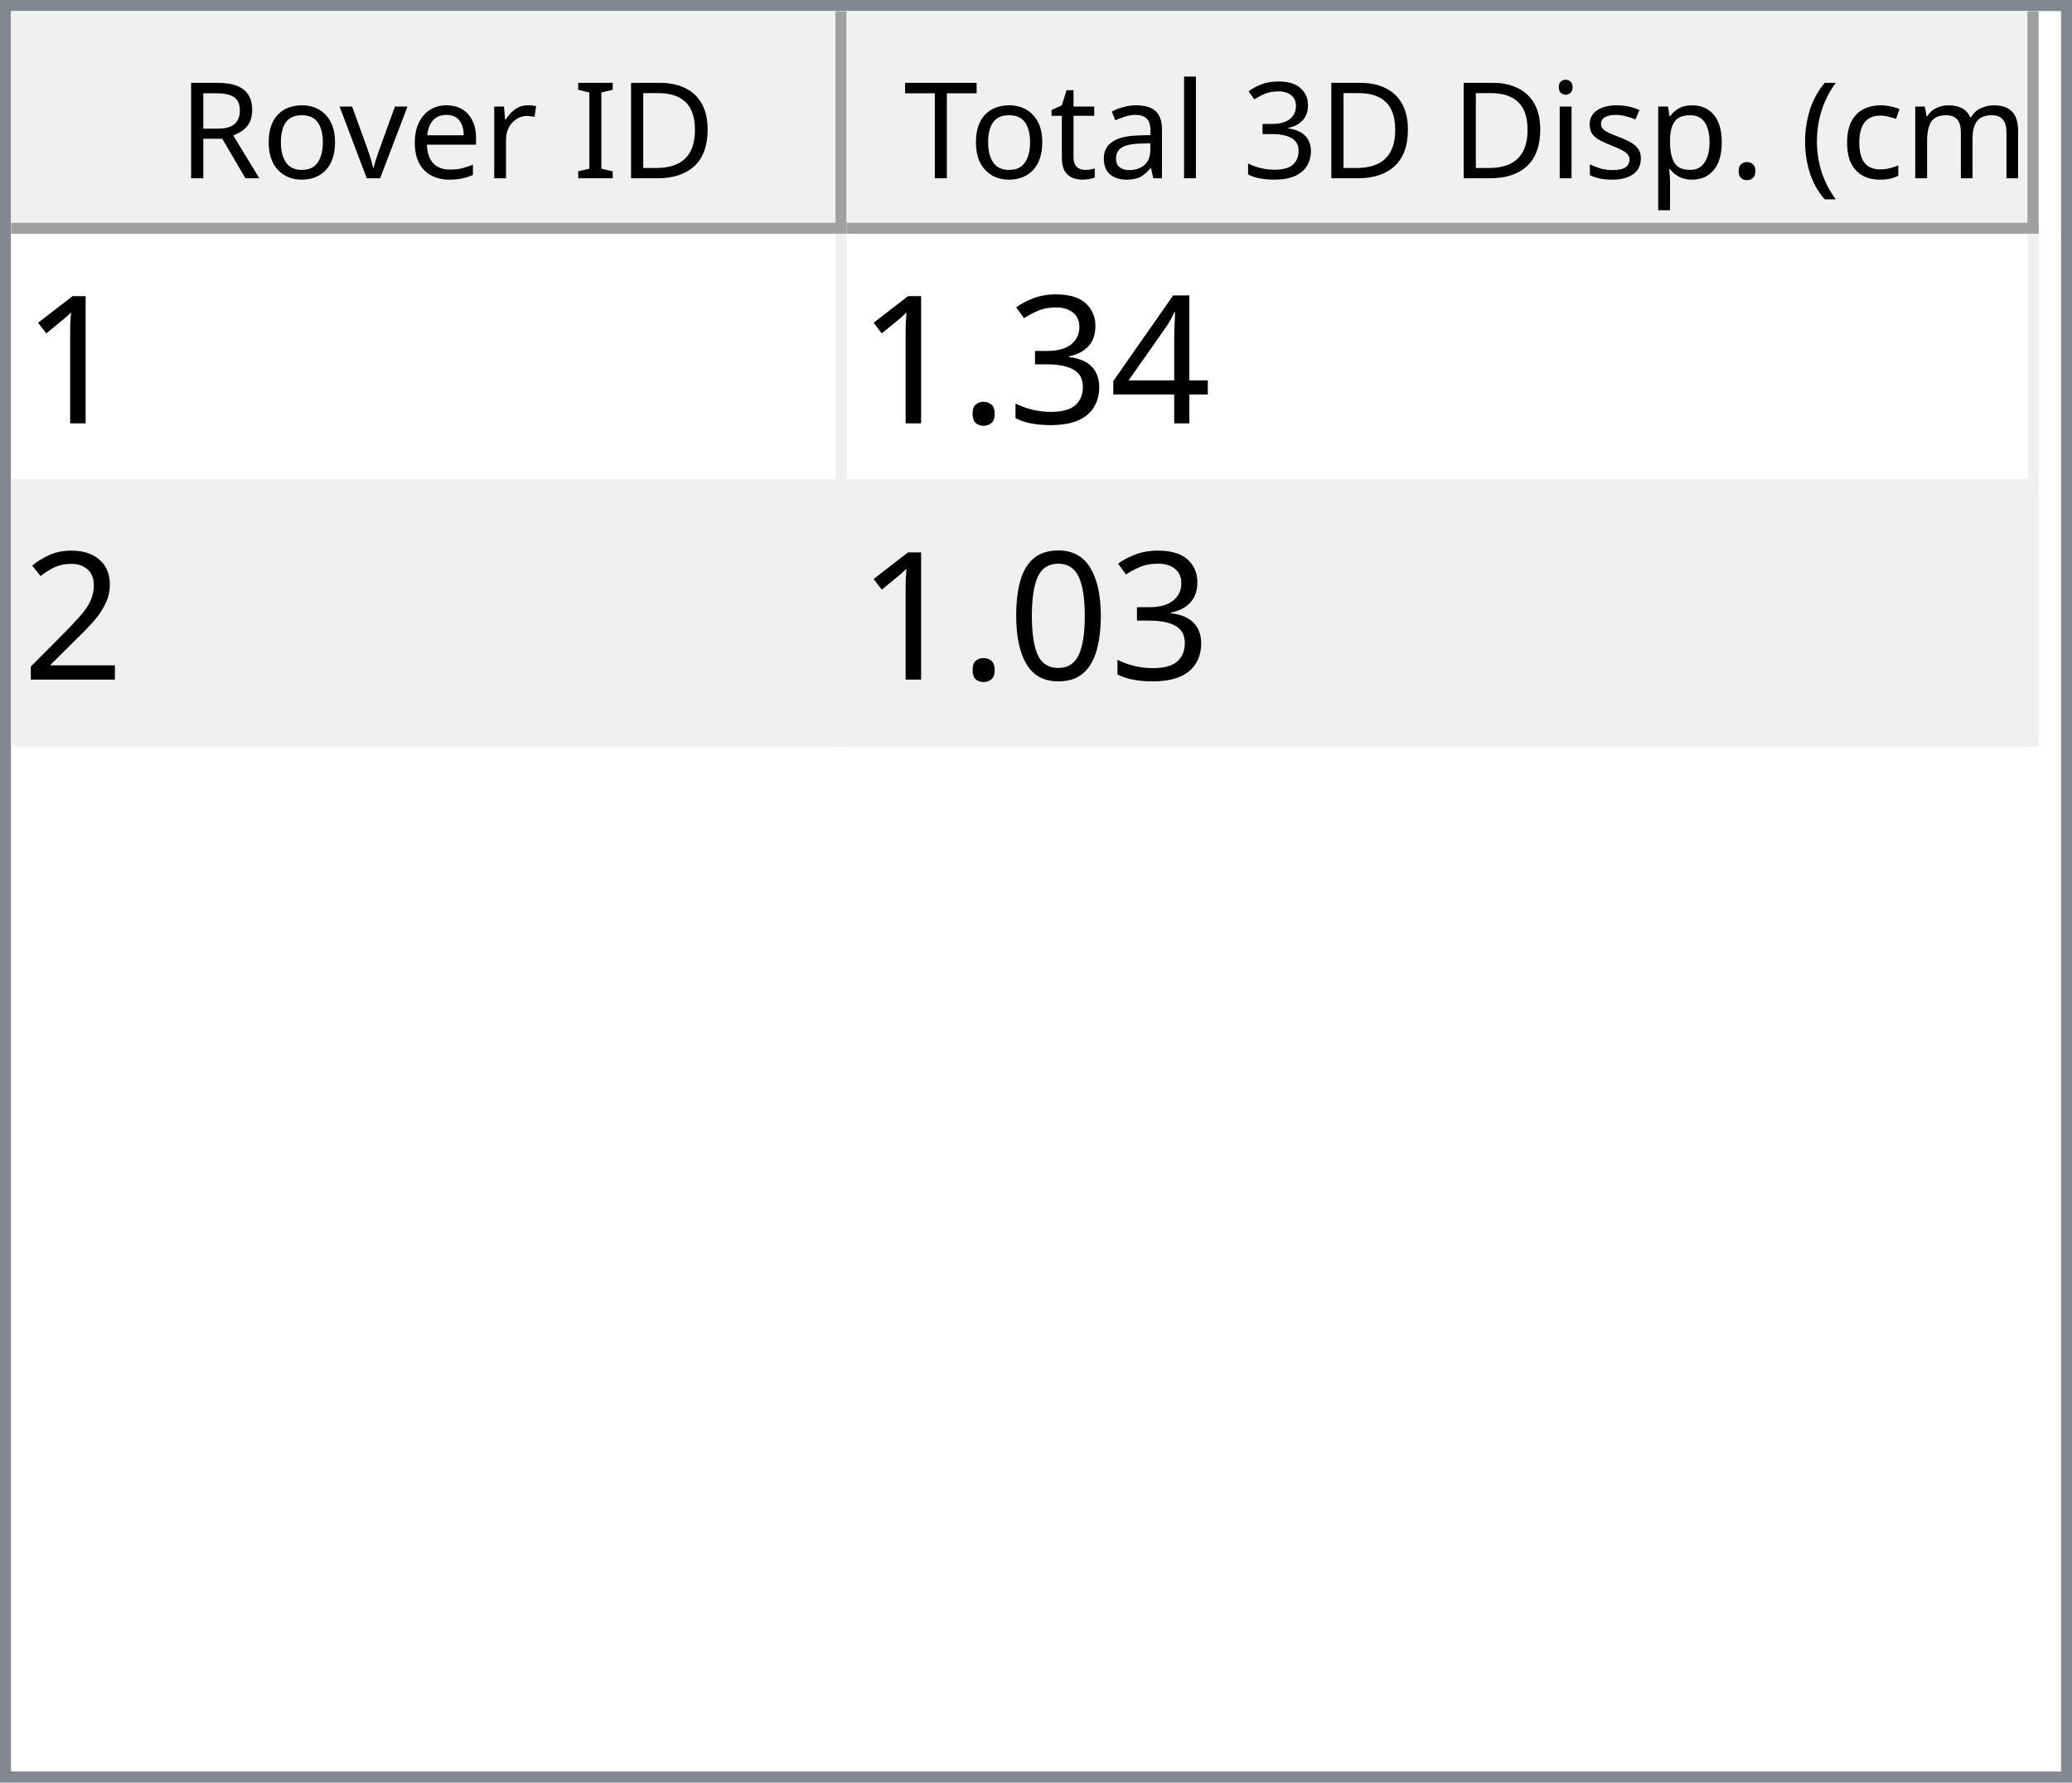
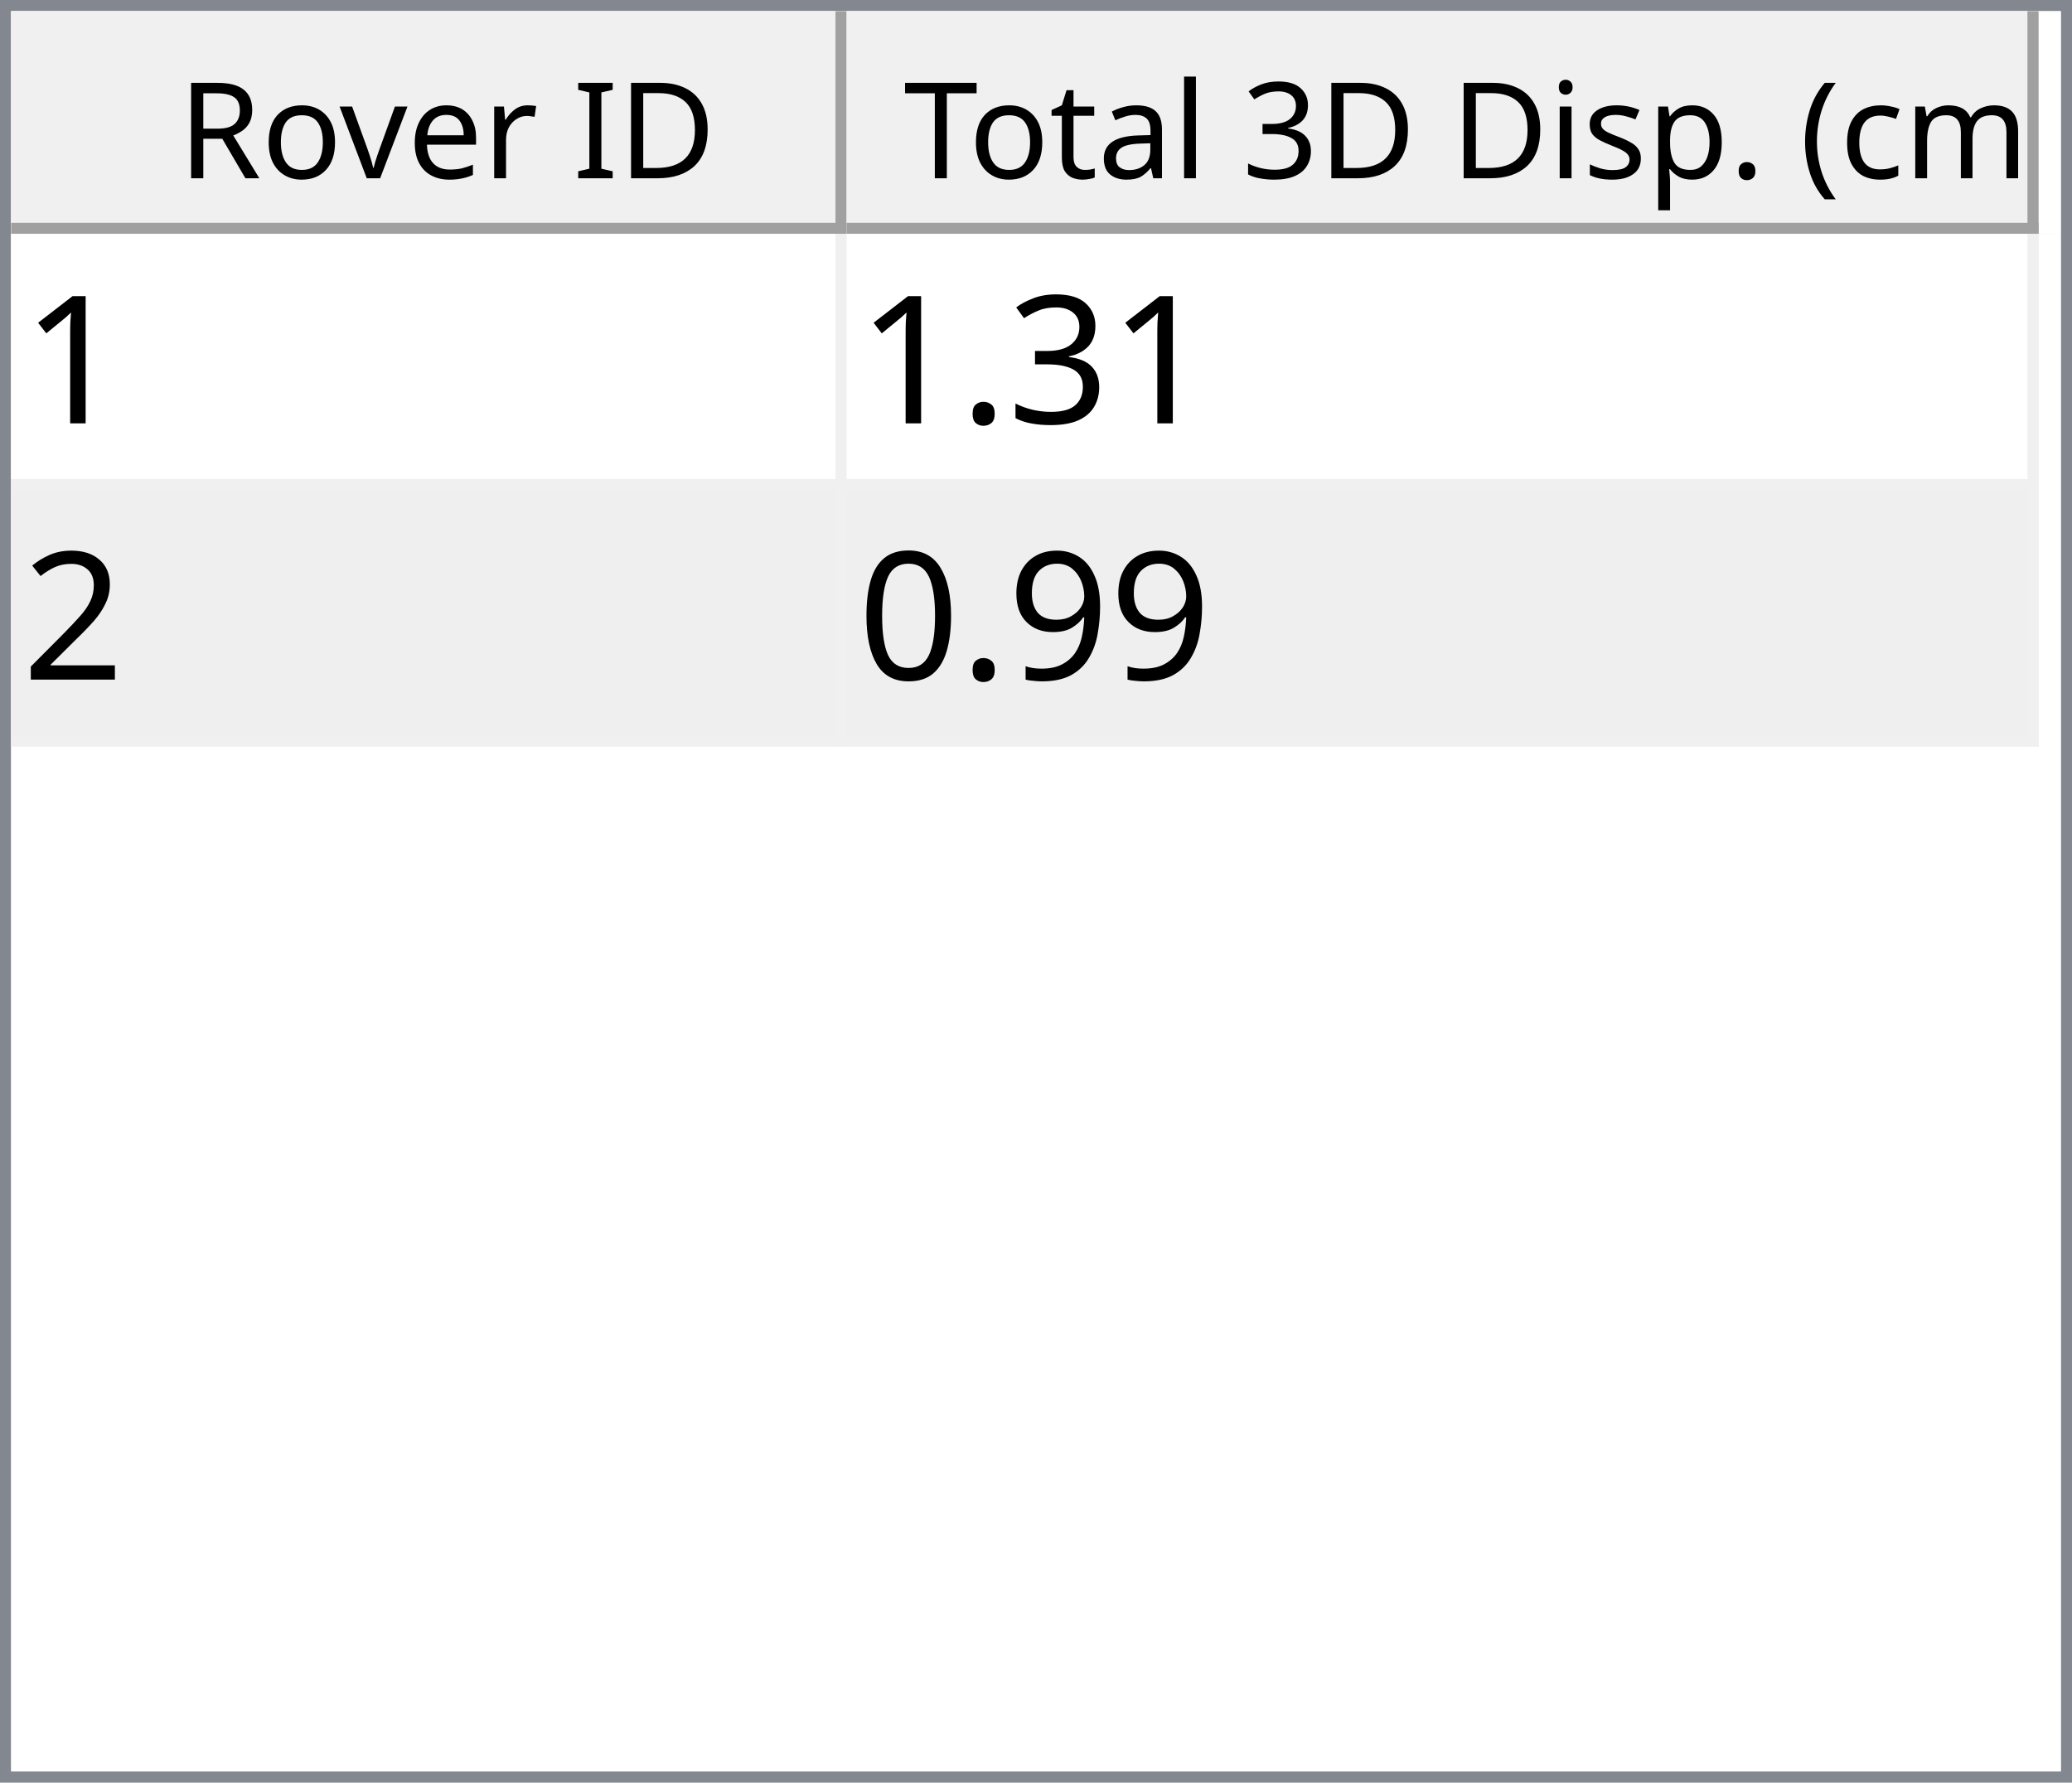
<svg xmlns="http://www.w3.org/2000/svg" style="fill-opacity:1; color-rendering:auto; color-interpolation:auto; text-rendering:auto; stroke:black; stroke-linecap:square; stroke-miterlimit:10; shape-rendering:auto; stroke-opacity:1; fill:black; stroke-dasharray:none; font-weight:normal; stroke-width:1; font-family:'Dialog'; font-style:normal; stroke-linejoin:miter; font-size:12px; stroke-dashoffset:0; image-rendering:auto;" width="186" height="160">
  <defs id="genericDefs" />
  <g>
    <defs id="defs1">
      <clipPath clipPathUnits="userSpaceOnUse" id="clipPath1">
        <path d="M0 0 L186 0 L186 160 L0 160 L0 0 Z" />
      </clipPath>
      <clipPath clipPathUnits="userSpaceOnUse" id="clipPath2">
        <path d="M0 0 L0 160 L186 160 L186 0 Z" />
      </clipPath>
      <clipPath clipPathUnits="userSpaceOnUse" id="clipPath3">
        <path d="M0 0 L0 20 L184 20 L184 0 Z" />
      </clipPath>
      <clipPath clipPathUnits="userSpaceOnUse" id="clipPath4">
        <path d="M0 0 L0 20 L75 20 L75 0 Z" />
      </clipPath>
      <clipPath clipPathUnits="userSpaceOnUse" id="clipPath5">
        <path d="M1 1 L1 19 L74 19 L74 1 Z" />
      </clipPath>
      <clipPath clipPathUnits="userSpaceOnUse" id="clipPath6">
        <path d="M0 0 L0 18 L73 18 L73 0 Z" />
      </clipPath>
      <clipPath clipPathUnits="userSpaceOnUse" id="clipPath7">
        <path d="M-0.5 -0.5 L-0.5 19.5 L74.5 19.5 L74.5 -0.5 Z" />
      </clipPath>
      <clipPath clipPathUnits="userSpaceOnUse" id="clipPath8">
        <path d="M0 0 L0 20 L107 20 L107 0 Z" />
      </clipPath>
      <clipPath clipPathUnits="userSpaceOnUse" id="clipPath9">
        <path d="M1 1 L1 19 L106 19 L106 1 Z" />
      </clipPath>
      <clipPath clipPathUnits="userSpaceOnUse" id="clipPath10">
        <path d="M0 0 L0 18 L105 18 L105 0 Z" />
      </clipPath>
      <clipPath clipPathUnits="userSpaceOnUse" id="clipPath11">
        <path d="M-0.5 -0.5 L-0.5 19.5 L106.5 19.5 L106.5 -0.5 Z" />
      </clipPath>
      <clipPath clipPathUnits="userSpaceOnUse" id="clipPath12">
        <path d="M0 0 L0 138 L184 138 L184 0 Z" />
      </clipPath>
      <clipPath clipPathUnits="userSpaceOnUse" id="clipPath13">
        <path d="M0 0 L0 46 L182 46 L182 0 Z" />
      </clipPath>
      <clipPath clipPathUnits="userSpaceOnUse" id="clipPath14">
        <path d="M-0.5 -0.5 L-0.5 45.5 L181.5 45.5 L181.5 -0.5 Z" />
      </clipPath>
      <clipPath clipPathUnits="userSpaceOnUse" id="clipPath15">
        <path d="M0 0 L0 22 L74 22 L74 0 Z" />
      </clipPath>
      <clipPath clipPathUnits="userSpaceOnUse" id="clipPath16">
        <path d="M0 0 L0 22 L106 22 L106 0 Z" />
      </clipPath>
      <font horiz-adv-x="64.551" id="font1">
        <font-face ascent="107.91" descent="25.098" units-per-em="100" style="font-style:normal; font-family:Segoe UI; font-weight:normal;" />
        <missing-glyph horiz-adv-x="64.551" d="M8.109 0 L8.109 68.266 L56.453 68.266 L56.453 0 L8.109 0 ZM15.328 7.234 L49.219 7.234 L49.219 61.031 L15.328 61.031 L15.328 7.234 Z" />
        <glyph unicode="D" horiz-adv-x="70.117" d="M9.188 0 L9.188 70.016 L28.516 70.016 Q65.531 70.016 65.531 35.891 Q65.531 19.672 55.25 9.836 Q44.969 0 27.734 0 L9.188 0 ZM17.391 62.594 L17.391 7.422 L27.828 7.422 Q41.609 7.422 49.273 14.797 Q56.938 22.172 56.938 35.688 Q56.938 62.594 28.328 62.594 L17.391 62.594 Z" />
        <glyph unicode="I" horiz-adv-x="26.611" d="M17.391 0 L9.188 0 L9.188 70.016 L17.391 70.016 L17.391 0 Z" />
        <glyph unicode=" " horiz-adv-x="27.393" d="" />
        <glyph unicode="r" horiz-adv-x="34.766" d="M34.188 41.891 Q32.078 43.5 28.125 43.5 Q23 43.5 19.555 38.672 Q16.109 33.844 16.109 25.484 L16.109 0 L8.109 0 L8.109 50 L16.109 50 L16.109 39.703 L16.312 39.703 Q18.016 44.969 21.531 47.922 Q25.047 50.875 29.391 50.875 Q32.516 50.875 34.188 50.203 L34.188 41.891 Z" />
        <glyph unicode="e" horiz-adv-x="52.295" d="M48.297 23 L12.984 23 Q13.188 14.656 17.484 10.109 Q21.781 5.562 29.297 5.562 Q37.75 5.562 44.828 11.141 L44.828 3.609 Q38.234 -1.172 27.391 -1.172 Q16.797 -1.172 10.742 5.641 Q4.688 12.453 4.688 24.812 Q4.688 36.469 11.305 43.82 Q17.922 51.172 27.734 51.172 Q37.547 51.172 42.922 44.828 Q48.297 38.484 48.297 27.203 L48.297 23 ZM40.094 29.781 Q40.047 36.719 36.75 40.578 Q33.453 44.438 27.594 44.438 Q21.922 44.438 17.969 40.383 Q14.016 36.328 13.094 29.781 L40.094 29.781 Z" />
        <glyph unicode="v" horiz-adv-x="47.9" d="M47.406 50 L27.484 0 L19.625 0 L0.688 50 L9.469 50 L22.172 13.672 Q23.578 9.672 23.922 6.688 L24.125 6.688 Q24.609 10.453 25.688 13.484 L38.969 50 L47.406 50 Z" />
        <glyph unicode="o" horiz-adv-x="58.594" d="M29 -1.172 Q17.922 -1.172 11.305 5.836 Q4.688 12.844 4.688 24.422 Q4.688 37.016 11.57 44.094 Q18.453 51.172 30.172 51.172 Q41.359 51.172 47.633 44.289 Q53.906 37.406 53.906 25.203 Q53.906 13.234 47.141 6.031 Q40.375 -1.172 29 -1.172 ZM29.594 44.438 Q21.875 44.438 17.383 39.188 Q12.891 33.938 12.891 24.703 Q12.891 15.828 17.43 10.695 Q21.969 5.562 29.594 5.562 Q37.359 5.562 41.531 10.594 Q45.703 15.625 45.703 24.906 Q45.703 34.281 41.531 39.359 Q37.359 44.438 29.594 44.438 Z" />
        <glyph unicode="R" horiz-adv-x="59.814" d="M59.375 0 L49.609 0 L37.891 19.625 Q36.281 22.359 34.766 24.289 Q33.25 26.219 31.664 27.438 Q30.078 28.656 28.25 29.219 Q26.422 29.781 24.125 29.781 L17.391 29.781 L17.391 0 L9.188 0 L9.188 70.016 L30.078 70.016 Q34.672 70.016 38.555 68.867 Q42.438 67.719 45.289 65.375 Q48.141 63.031 49.758 59.547 Q51.375 56.062 51.375 51.375 Q51.375 47.703 50.273 44.656 Q49.172 41.609 47.148 39.211 Q45.125 36.812 42.266 35.133 Q39.406 33.453 35.844 32.516 L35.844 32.328 Q37.594 31.547 38.891 30.547 Q40.188 29.547 41.359 28.18 Q42.531 26.812 43.68 25.078 Q44.828 23.344 46.234 21.047 L59.375 0 ZM17.391 62.594 L17.391 37.203 L28.516 37.203 Q31.594 37.203 34.203 38.133 Q36.812 39.062 38.719 40.797 Q40.625 42.531 41.703 45.047 Q42.781 47.562 42.781 50.688 Q42.781 56.297 39.141 59.445 Q35.5 62.594 28.609 62.594 L17.391 62.594 Z" />
        <glyph unicode=")" horiz-adv-x="30.176" d="M8.297 -15.922 L1.172 -15.922 Q16.406 2.344 16.406 26.812 Q16.406 51.469 1.078 70.016 L8.297 70.016 Q23.531 52.156 23.531 26.703 Q23.531 1.375 8.297 -15.922 Z" />
        <glyph unicode="m" horiz-adv-x="86.133" d="M79.109 0 L71.094 0 L71.094 28.719 Q71.094 37.016 68.531 40.727 Q65.969 44.438 59.906 44.438 Q54.781 44.438 51.195 39.75 Q47.609 35.062 47.609 28.516 L47.609 0 L39.594 0 L39.594 29.688 Q39.594 44.438 28.219 44.438 Q22.953 44.438 19.531 40.016 Q16.109 35.594 16.109 28.516 L16.109 0 L8.109 0 L8.109 50 L16.109 50 L16.109 42.094 L16.312 42.094 Q21.625 51.172 31.844 51.172 Q36.969 51.172 40.773 48.312 Q44.578 45.453 46 40.828 Q51.562 51.172 62.594 51.172 Q79.109 51.172 79.109 30.812 L79.109 0 Z" />
        <glyph unicode="c" horiz-adv-x="46.191" d="M42.188 2.297 Q36.422 -1.172 28.516 -1.172 Q17.828 -1.172 11.258 5.789 Q4.688 12.75 4.688 23.828 Q4.688 36.188 11.766 43.68 Q18.844 51.172 30.672 51.172 Q37.25 51.172 42.281 48.734 L42.281 40.531 Q36.719 44.438 30.375 44.438 Q22.703 44.438 17.797 38.945 Q12.891 33.453 12.891 24.516 Q12.891 15.719 17.508 10.641 Q22.125 5.562 29.891 5.562 Q36.422 5.562 42.188 9.906 L42.188 2.297 Z" />
        <glyph unicode="(" horiz-adv-x="30.176" d="M29.109 -15.922 L21.969 -15.922 Q6.844 1.375 6.844 26.703 Q6.844 52.156 21.969 70.016 L29.203 70.016 Q13.875 51.469 13.875 26.812 Q13.875 2.344 29.109 -15.922 Z" />
        <glyph unicode="." horiz-adv-x="21.68" d="M10.891 -1.078 Q8.641 -1.078 7.055 0.539 Q5.469 2.156 5.469 4.391 Q5.469 6.641 7.055 8.273 Q8.641 9.906 10.891 9.906 Q13.188 9.906 14.797 8.273 Q16.406 6.641 16.406 4.391 Q16.406 2.156 14.797 0.539 Q13.188 -1.078 10.891 -1.078 Z" />
        <glyph unicode="p" horiz-adv-x="58.789" d="M16.312 7.234 L16.109 7.234 L16.109 -23 L8.109 -23 L8.109 50 L16.109 50 L16.109 41.219 L16.312 41.219 Q22.219 51.172 33.594 51.172 Q43.266 51.172 48.688 44.461 Q54.109 37.75 54.109 26.469 Q54.109 13.922 48 6.375 Q41.891 -1.172 31.297 -1.172 Q21.578 -1.172 16.312 7.234 ZM16.109 27.391 L16.109 20.406 Q16.109 14.203 20.141 9.883 Q24.172 5.562 30.375 5.562 Q37.641 5.562 41.773 11.133 Q45.906 16.703 45.906 26.609 Q45.906 34.969 42.047 39.703 Q38.188 44.438 31.594 44.438 Q24.609 44.438 20.359 39.578 Q16.109 34.719 16.109 27.391 Z" />
        <glyph unicode="s" horiz-adv-x="42.432" d="M5.078 1.812 L5.078 10.406 Q11.625 5.562 19.484 5.562 Q30.031 5.562 30.031 12.594 Q30.031 14.594 29.125 15.992 Q28.219 17.391 26.68 18.461 Q25.141 19.531 23.07 20.383 Q21 21.234 18.609 22.172 Q15.281 23.484 12.766 24.828 Q10.25 26.172 8.57 27.859 Q6.891 29.547 6.031 31.695 Q5.172 33.844 5.172 36.719 Q5.172 40.234 6.789 42.945 Q8.406 45.656 11.086 47.484 Q13.766 49.312 17.211 50.242 Q20.656 51.172 24.312 51.172 Q30.812 51.172 35.938 48.922 L35.938 40.828 Q30.422 44.438 23.25 44.438 Q21 44.438 19.195 43.922 Q17.391 43.406 16.094 42.477 Q14.797 41.547 14.086 40.258 Q13.375 38.969 13.375 37.406 Q13.375 35.453 14.086 34.133 Q14.797 32.812 16.164 31.789 Q17.531 30.766 19.484 29.938 Q21.438 29.109 23.922 28.125 Q27.25 26.859 29.883 25.516 Q32.516 24.172 34.375 22.484 Q36.234 20.797 37.234 18.602 Q38.234 16.406 38.234 13.375 Q38.234 9.672 36.602 6.938 Q34.969 4.203 32.234 2.398 Q29.5 0.594 25.93 -0.289 Q22.359 -1.172 18.453 -1.172 Q10.75 -1.172 5.078 1.812 Z" />
        <glyph unicode="i" horiz-adv-x="24.219" d="M12.203 62.703 Q10.062 62.703 8.547 64.164 Q7.031 65.625 7.031 67.875 Q7.031 70.125 8.547 71.609 Q10.062 73.094 12.203 73.094 Q14.406 73.094 15.945 71.609 Q17.484 70.125 17.484 67.875 Q17.484 65.719 15.945 64.211 Q14.406 62.703 12.203 62.703 ZM16.109 0 L8.109 0 L8.109 50 L16.109 50 L16.109 0 Z" />
        <glyph unicode="3" horiz-adv-x="53.906" d="M46.531 19.828 Q46.531 15.094 44.75 11.211 Q42.969 7.328 39.719 4.57 Q36.469 1.812 31.93 0.297 Q27.391 -1.219 21.922 -1.219 Q11.922 -1.219 6 2.594 L6 11.188 Q13.094 5.609 22.219 5.609 Q25.875 5.609 28.828 6.539 Q31.781 7.469 33.906 9.227 Q36.031 10.984 37.18 13.477 Q38.328 15.969 38.328 19.094 Q38.328 32.812 18.797 32.812 L12.984 32.812 L12.984 39.594 L18.5 39.594 Q35.797 39.594 35.797 52.484 Q35.797 64.406 22.609 64.406 Q15.188 64.406 8.688 59.422 L8.688 67.188 Q15.375 71.188 24.609 71.188 Q29 71.188 32.57 69.969 Q36.141 68.75 38.68 66.555 Q41.219 64.359 42.609 61.281 Q44 58.203 44 54.5 Q44 40.672 30.031 36.719 L30.031 36.531 Q33.594 36.141 36.625 34.797 Q39.656 33.453 41.852 31.305 Q44.047 29.156 45.289 26.25 Q46.531 23.344 46.531 19.828 Z" />
        <glyph unicode="l" horiz-adv-x="24.219" d="M16.109 0 L8.109 0 L8.109 74.031 L16.109 74.031 L16.109 0 Z" />
        <glyph unicode="a" horiz-adv-x="50.879" d="M43.891 0 L35.891 0 L35.891 7.812 L35.688 7.812 Q30.469 -1.172 20.312 -1.172 Q12.844 -1.172 8.617 2.781 Q4.391 6.734 4.391 13.281 Q4.391 27.297 20.906 29.594 L35.891 31.688 Q35.891 44.438 25.594 44.438 Q16.547 44.438 9.281 38.281 L9.281 46.484 Q16.656 51.172 26.266 51.172 Q43.891 51.172 43.891 32.516 L43.891 0 ZM35.891 25.297 L23.828 23.641 Q18.266 22.859 15.43 20.875 Q12.594 18.891 12.594 13.875 Q12.594 10.203 15.211 7.883 Q17.828 5.562 22.172 5.562 Q28.125 5.562 32.008 9.742 Q35.891 13.922 35.891 20.312 L35.891 25.297 Z" />
        <glyph unicode="t" horiz-adv-x="33.887" d="M31.297 0.484 Q28.469 -1.078 23.828 -1.078 Q10.688 -1.078 10.688 13.578 L10.688 43.172 L2.094 43.172 L2.094 50 L10.688 50 L10.688 62.203 L18.703 64.797 L18.703 50 L31.297 50 L31.297 43.172 L18.703 43.172 L18.703 14.984 Q18.703 9.969 20.414 7.82 Q22.125 5.672 26.078 5.672 Q29.109 5.672 31.297 7.328 L31.297 0.484 Z" />
        <glyph unicode="T" horiz-adv-x="52.393" d="M50.594 62.594 L30.375 62.594 L30.375 0 L22.172 0 L22.172 62.594 L2 62.594 L2 70.016 L50.594 70.016 L50.594 62.594 Z" />
      </font>
      <font horiz-adv-x="75.0" id="font2">
        <font-face ascent="100.537" descent="21.973" units-per-em="100" style="font-style:normal; font-family:sans-serif; font-weight:normal;" />
        <missing-glyph horiz-adv-x="75.0" d="M12.5 0 L12.5 62.5 L62.5 62.5 L62.5 0 L12.5 0 ZM14.062 1.562 L60.938 1.562 L60.938 60.938 L14.062 60.938 L14.062 1.562 Z" />
        <glyph unicode="1" horiz-adv-x="55.615" d="M37.25 0 L28.469 0 L28.469 56 Q25.297 52.984 20.141 49.953 Q14.984 46.922 10.891 45.406 L10.891 53.906 Q18.266 57.375 23.781 62.305 Q29.297 67.234 31.594 71.875 L37.25 71.875 L37.25 0 Z" />
-         <glyph unicode="4" horiz-adv-x="55.615" d="M32.328 0 L32.328 17.141 L1.266 17.141 L1.266 25.203 L33.938 71.578 L41.109 71.578 L41.109 25.203 L50.781 25.203 L50.781 17.141 L41.109 17.141 L41.109 0 L32.328 0 ZM32.328 25.203 L32.328 57.469 L9.906 25.203 L32.328 25.203 Z" />
        <glyph unicode="3" horiz-adv-x="55.615" d="M4.203 18.891 L12.984 20.062 Q14.5 12.594 18.141 9.297 Q21.781 6 27 6 Q33.203 6 37.477 10.297 Q41.75 14.594 41.75 20.953 Q41.75 27 37.797 30.93 Q33.844 34.859 27.734 34.859 Q25.25 34.859 21.531 33.891 L22.516 41.609 Q23.391 41.5 23.922 41.5 Q29.547 41.5 34.039 44.43 Q38.531 47.359 38.531 53.469 Q38.531 58.297 35.258 61.477 Q31.984 64.656 26.812 64.656 Q21.688 64.656 18.266 61.43 Q14.844 58.203 13.875 51.766 L5.078 53.328 Q6.688 62.156 12.398 67.016 Q18.109 71.875 26.609 71.875 Q32.469 71.875 37.398 69.359 Q42.328 66.844 44.945 62.5 Q47.562 58.156 47.562 53.266 Q47.562 48.641 45.07 44.828 Q42.578 41.016 37.703 38.766 Q44.047 37.312 47.562 32.695 Q51.078 28.078 51.078 21.141 Q51.078 11.766 44.242 5.25 Q37.406 -1.266 26.953 -1.266 Q17.531 -1.266 11.305 4.352 Q5.078 9.969 4.203 18.891 Z" />
        <glyph unicode="." horiz-adv-x="27.783" d="M9.078 0 L9.078 10.016 L19.094 10.016 L19.094 0 L9.078 0 Z" />
        <glyph unicode="2" horiz-adv-x="55.615" d="M50.344 8.453 L50.344 0 L3.031 0 Q2.938 3.172 4.047 6.109 Q5.859 10.938 9.836 15.625 Q13.812 20.312 21.344 26.469 Q33.016 36.031 37.117 41.625 Q41.219 47.219 41.219 52.203 Q41.219 57.422 37.477 61.008 Q33.734 64.594 27.734 64.594 Q21.391 64.594 17.578 60.789 Q13.766 56.984 13.719 50.25 L4.688 51.172 Q5.609 61.281 11.664 66.578 Q17.719 71.875 27.938 71.875 Q38.234 71.875 44.242 66.164 Q50.25 60.453 50.25 52 Q50.25 47.703 48.492 43.555 Q46.734 39.406 42.656 34.812 Q38.578 30.219 29.109 22.219 Q21.188 15.578 18.945 13.211 Q16.703 10.844 15.234 8.453 L50.344 8.453 Z" />
+         <glyph unicode="9" horiz-adv-x="55.615" d="M5.469 16.547 L13.922 17.328 Q14.984 11.375 18.016 8.688 Q21.047 6 25.781 6 Q29.828 6 32.883 7.859 Q35.938 9.719 37.891 12.82 Q39.844 15.922 41.164 21.195 Q42.484 26.469 42.484 31.938 Q42.484 32.516 42.438 33.688 Q39.797 29.5 35.234 26.883 Q30.672 24.266 25.344 24.266 Q16.453 24.266 10.305 30.711 Q4.156 37.156 4.156 47.703 Q4.156 58.594 10.578 65.234 Q17 71.875 26.656 71.875 Q33.641 71.875 39.43 68.117 Q45.219 64.359 48.219 57.398 Q51.219 50.438 51.219 37.25 Q51.219 23.531 48.242 15.406 Q45.266 7.281 39.383 3.031 Q33.5 -1.219 25.594 -1.219 Q17.188 -1.219 11.867 3.445 Q6.547 8.109 5.469 16.547 ZM41.453 48.141 Q41.453 55.719 37.43 60.156 Q33.406 64.594 27.734 64.594 Q21.875 64.594 17.531 59.812 Q13.188 55.031 13.188 47.406 Q13.188 40.578 17.312 36.305 Q21.438 32.031 27.484 32.031 Q33.594 32.031 37.523 36.305 Q41.453 40.578 41.453 48.141 Z" />
        <glyph unicode="0" horiz-adv-x="55.615" d="M4.156 35.297 Q4.156 48 6.766 55.742 Q9.375 63.484 14.523 67.68 Q19.672 71.875 27.484 71.875 Q33.25 71.875 37.594 69.555 Q41.938 67.234 44.773 62.867 Q47.609 58.5 49.219 52.227 Q50.828 45.953 50.828 35.297 Q50.828 22.703 48.242 14.969 Q45.656 7.234 40.508 3.008 Q35.359 -1.219 27.484 -1.219 Q17.141 -1.219 11.234 6.203 Q4.156 15.141 4.156 35.297 ZM13.188 35.297 Q13.188 17.672 17.312 11.836 Q21.438 6 27.484 6 Q33.547 6 37.672 11.859 Q41.797 17.719 41.797 35.297 Q41.797 52.984 37.672 58.789 Q33.547 64.594 27.391 64.594 Q21.344 64.594 17.719 59.469 Q13.188 52.938 13.188 35.297 Z" />
      </font>
    </defs>
    <g style="fill:white; stroke:white;">
      <rect x="0" y="0" width="186" style="clip-path:url(#clipPath1); stroke:none;" height="160" />
    </g>
    <g style="fill:white; text-rendering:optimizeSpeed; color-rendering:optimizeSpeed; image-rendering:optimizeSpeed; shape-rendering:crispEdges; stroke:white; color-interpolation:sRGB;">
      <rect x="0" width="186" height="160" y="0" style="stroke:none;" />
      <path style="stroke:none;" d="M0 160 L186 160 L186 0 L0 0 Z" />
    </g>
    <g style="fill:rgb(240,240,240); font-family:'Segoe UI'; stroke:rgb(240,240,240);">
      <rect x="0" y="0" width="186" style="clip-path:url(#clipPath2); stroke:none;" height="160" />
    </g>
    <g style="fill:rgb(130,135,144); font-family:'Segoe UI'; stroke:rgb(130,135,144);">
      <path d="M0 0 L186 0 L186 160 L0 160 L0 0 ZM1 1 L185 1 L185 159 L1 159 L1 1 Z" style="fill-rule:evenodd; clip-path:url(#clipPath2); stroke:none;" />
    </g>
    <g style="fill:white; font-family:'Segoe UI'; stroke:white;" transform="translate(1,1)">
      <rect x="0" y="0" width="184" style="clip-path:url(#clipPath3); stroke:none;" height="20" />
    </g>
    <g style="fill:rgb(240,240,240); font-family:'Segoe UI'; stroke:rgb(240,240,240);" transform="translate(1,1)">
      <rect x="0" y="0" width="75" style="clip-path:url(#clipPath4); stroke:none;" height="20" />
    </g>
    <g style="font-family:'Segoe UI';" transform="translate(2,2)">
      <text x="14" xml:space="preserve" y="14" style="clip-path:url(#clipPath6); stroke:none;">Rover ID</text>
    </g>
    <g style="fill:rgb(160,160,160); font-family:'Segoe UI'; stroke:rgb(160,160,160); stroke-linejoin:bevel;" transform="translate(1.5,1.5)">
      <line x1="74" x2="74" y1="0" style="fill:none; clip-path:url(#clipPath7);" y2="19" />
    </g>
    <g style="fill:rgb(160,160,160); font-family:'Segoe UI'; stroke:rgb(160,160,160); stroke-linejoin:bevel;" transform="matrix(1,0,0,1,1,1) translate(0.5,0.5)">
      <line x1="0" x2="74" y1="19" style="fill:none; clip-path:url(#clipPath7);" y2="19" />
    </g>
    <g style="fill:rgb(240,240,240); font-family:'Segoe UI'; stroke:rgb(240,240,240);" transform="translate(76,1)">
      <rect x="0" y="0" width="107" style="clip-path:url(#clipPath8); stroke:none;" height="20" />
    </g>
    <g style="font-family:'Segoe UI';" transform="translate(77,2)">
      <text x="1" xml:space="preserve" y="14" style="clip-path:url(#clipPath10); stroke:none;"> Total 3D Disp. (cm)</text>
    </g>
    <g style="fill:rgb(160,160,160); font-family:'Segoe UI'; stroke:rgb(160,160,160); stroke-linejoin:bevel;" transform="translate(76.5,1.5)">
      <line x1="106" x2="106" y1="0" style="fill:none; clip-path:url(#clipPath11);" y2="19" />
    </g>
    <g style="fill:rgb(160,160,160); font-family:'Segoe UI'; stroke:rgb(160,160,160); stroke-linejoin:bevel;" transform="matrix(1,0,0,1,76,1) translate(0.5,0.5)">
      <line x1="0" x2="106" y1="19" style="fill:none; clip-path:url(#clipPath11);" y2="19" />
    </g>
    <g style="fill:white; font-family:'Segoe UI'; stroke:white;" transform="translate(1,21)">
      <rect x="0" y="0" width="184" style="clip-path:url(#clipPath12); stroke:none;" height="138" />
    </g>
    <g style="fill:rgb(240,240,240); font-size:16px; font-family:sans-serif; stroke:rgb(240,240,240);" transform="translate(1,21)">
      <rect x="0" y="0" width="182" style="clip-path:url(#clipPath13); stroke:none;" height="46" />
      <line transform="translate(0.5,0.5)" x1="0" x2="181" y1="22" style="clip-path:url(#clipPath14); fill:none; stroke-linejoin:bevel;" y2="22" />
    </g>
    <g transform="matrix(1,0,0,1,1,21) translate(0.5,0.5)" style="fill:rgb(240,240,240); font-size:16px; font-family:sans-serif; stroke:rgb(240,240,240); stroke-linejoin:bevel;">
      <line x1="0" x2="181" y1="45" style="fill:none; clip-path:url(#clipPath14);" y2="45" />
    </g>
    <g transform="matrix(1,0,0,1,1,21) translate(0.5,0.5)" style="fill:rgb(240,240,240); font-size:16px; font-family:sans-serif; stroke:rgb(240,240,240); stroke-linejoin:bevel;">
      <line x1="74" x2="74" y1="0" style="fill:none; clip-path:url(#clipPath14);" y2="45" />
    </g>
    <g transform="matrix(1,0,0,1,1,21) translate(0.5,0.5)" style="fill:rgb(240,240,240); font-size:16px; font-family:sans-serif; stroke:rgb(240,240,240); stroke-linejoin:bevel;">
      <line x1="181" x2="181" y1="0" style="fill:none; clip-path:url(#clipPath14);" y2="45" />
    </g>
    <g style="fill:white; font-size:16px; font-family:sans-serif; stroke:white;" transform="matrix(1,0,0,1,1,21)">
      <rect x="0" y="0" width="74" style="clip-path:url(#clipPath15); stroke:none;" height="22" />
      <text x="1" y="17" style="fill:black; clip-path:url(#clipPath15); stroke:none;" xml:space="preserve">1</text>
    </g>
    <g style="fill:white; font-size:16px; font-family:sans-serif; stroke:white;" transform="matrix(1,0,0,1,1,21) translate(75,0)">
      <rect x="0" y="0" width="106" style="clip-path:url(#clipPath16); stroke:none;" height="22" />
-       <text x="1" y="17" style="fill:black; clip-path:url(#clipPath16); stroke:none;" xml:space="preserve">1.34</text>
+       <text x="1" y="17" style="fill:black; clip-path:url(#clipPath16); stroke:none;" xml:space="preserve">1.31</text>
    </g>
    <g style="fill:rgb(239,239,239); font-size:16px; font-family:sans-serif; stroke:rgb(239,239,239);" transform="matrix(1,0,0,1,1,21) translate(0,23)">
      <rect x="0" y="0" width="74" style="clip-path:url(#clipPath15); stroke:none;" height="22" />
      <text x="1" y="17" style="fill:black; clip-path:url(#clipPath15); stroke:none;" xml:space="preserve">2</text>
    </g>
    <g style="fill:rgb(239,239,239); font-size:16px; font-family:sans-serif; stroke:rgb(239,239,239);" transform="matrix(1,0,0,1,1,21) translate(75,23)">
      <rect x="0" y="0" width="106" style="clip-path:url(#clipPath16); stroke:none;" height="22" />
-       <text x="1" y="17" style="fill:black; clip-path:url(#clipPath16); stroke:none;" xml:space="preserve">1.03</text>
+       <text x="1" y="17" style="fill:black; clip-path:url(#clipPath16); stroke:none;" xml:space="preserve">0.99</text>
    </g>
  </g>
</svg>
